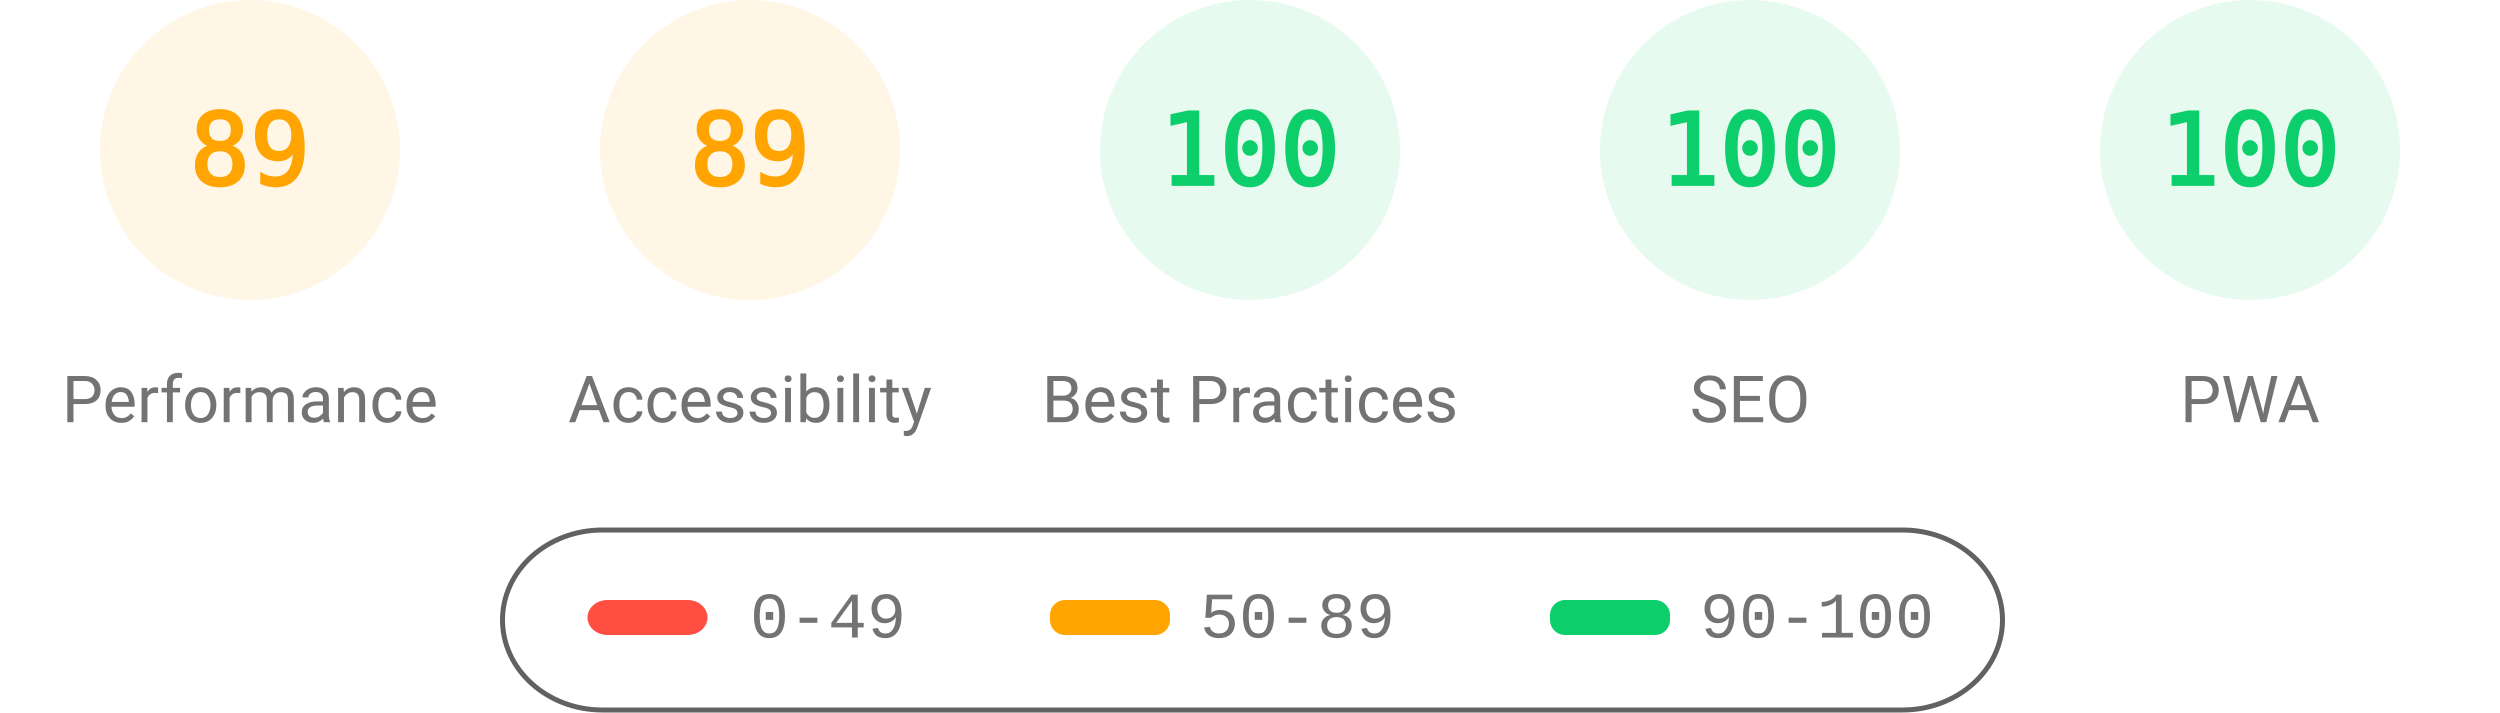
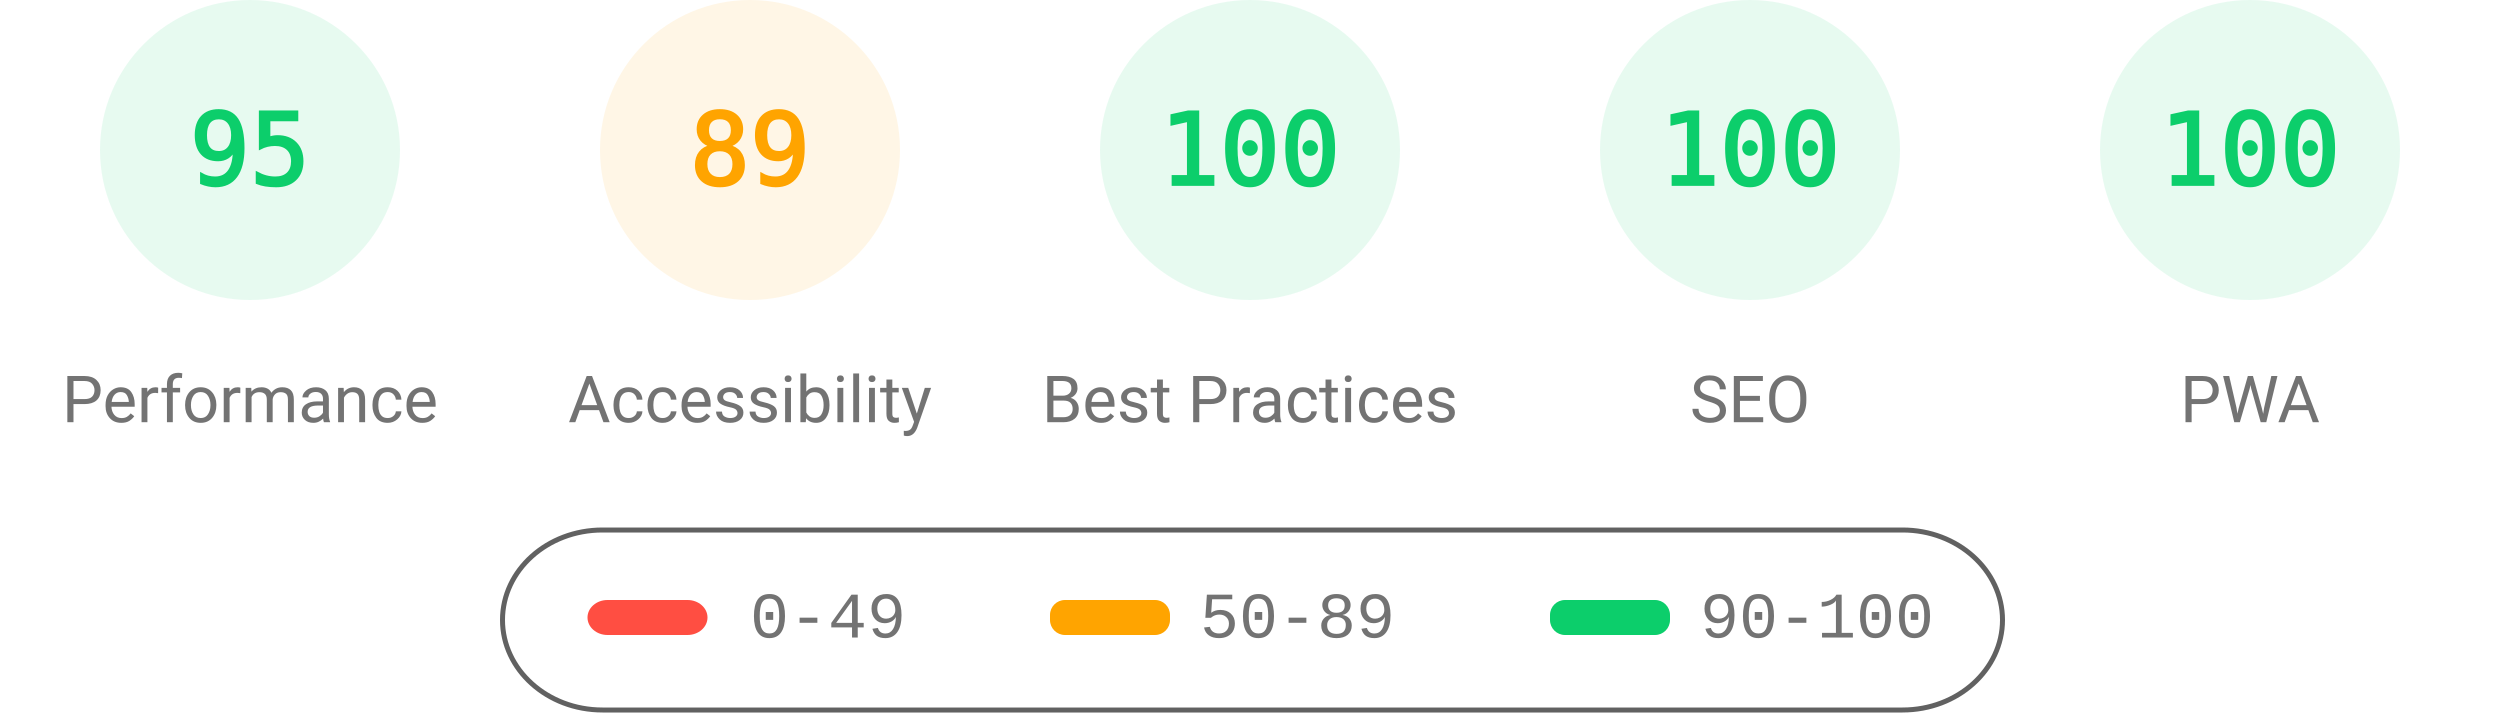
<svg xmlns="http://www.w3.org/2000/svg" fill="none" width="1000" height="285">
  <style>.gauge-base{opacity:.1}.gauge-arc{fill:none;animation-delay:250ms;stroke-linecap:round;transform:rotate(-90deg);transform-origin:100px 60px;animation:load-gauge 1s ease forwards}.guage-text{font-size:40px;font-family:monospace;text-align:center}.guage-red{color:#ff4e42;fill:#ff4e42;stroke:#ff4e42}.guage-orange{color:#ffa400;fill:#ffa400;stroke:#ffa400}.guage-green{color:#0cce6b;fill:#0cce6b;stroke:#0cce6b}.guage-undefined{color:#5c5c5c;fill:#5c5c5c;stroke:#5c5c5c}.guage-title{color:#737373;fill:#737373;stroke:none;font-size:26px;line-height:26px;font-family:Roboto,Halvetica,Arial,sans-serif}@keyframes load-gauge{from{stroke-dasharray:0 352.858}}</style>
-   <svg class="guage-div guage-perf guage-orange" viewBox="0 0 200 200" width="200" height="200">
+   <svg class="guage-div guage-perf guage-green" viewBox="0 0 200 200" width="200" height="200">
    <circle class="gauge-base" r="56" cx="100" cy="60" stroke-width="8" />
-     <circle class="gauge-arc guage-arc-1" r="56" cx="100" cy="60" stroke-width="8" style="stroke-dasharray:313.154,351.858" />
-     <text class="guage-text" x="100" y="60" alignment-baseline="central" dominant-baseline="central" text-anchor="middle">89</text>
+     <circle class="gauge-arc guage-arc-1" r="56" cx="100" cy="60" stroke-width="8" style="stroke-dasharray:334.265,351.858" />
+     <text class="guage-text" x="100" y="60" alignment-baseline="central" dominant-baseline="central" text-anchor="middle">95</text>
    <text class="guage-title" x="100" y="160" alignment-baseline="central" dominant-baseline="central" text-anchor="middle">Performance</text>
  </svg>
  <svg class="guage-div guage-acc guage-orange" viewBox="0 0 200 200" width="200" height="200" x="200">
    <circle class="gauge-base" r="56" cx="100" cy="60" stroke-width="8" />
    <circle class="gauge-arc guage-arc-2" r="56" cx="100" cy="60" stroke-width="8" style="stroke-dasharray:313.154,351.858" />
    <text class="guage-text" x="100" y="60" alignment-baseline="central" dominant-baseline="central" text-anchor="middle">89</text>
    <text class="guage-title" x="100" y="160" alignment-baseline="central" dominant-baseline="central" text-anchor="middle">Accessibility</text>
  </svg>
  <svg class="guage-div guage-best guage-green" viewBox="0 0 200 200" width="200" height="200" x="400">
    <circle class="gauge-base" r="56" cx="100" cy="60" stroke-width="8" />
    <circle class="gauge-arc guage-arc-3" r="56" cx="100" cy="60" stroke-width="8" style="stroke-dasharray:351.858,351.858" />
    <text class="guage-text" x="100" y="60" alignment-baseline="central" dominant-baseline="central" text-anchor="middle">100</text>
    <text class="guage-title" x="100" y="160" alignment-baseline="central" dominant-baseline="central" text-anchor="middle">Best Practices</text>
  </svg>
  <svg class="guage-div guage-seo guage-green" viewBox="0 0 200 200" width="200" height="200" x="600">
    <circle class="gauge-base" r="56" cx="100" cy="60" stroke-width="8" />
    <circle class="gauge-arc guage-arc-4" r="56" cx="100" cy="60" stroke-width="8" style="stroke-dasharray:351.858,351.858" />
    <text class="guage-text" x="100" y="60" alignment-baseline="central" dominant-baseline="central" text-anchor="middle">100</text>
    <text class="guage-title" x="100" y="160" alignment-baseline="central" dominant-baseline="central" text-anchor="middle">SEO</text>
  </svg>
  <svg class="guage-div guage-pwa guage-green" viewBox="0 0 200 200" width="200" height="200" x="800">
    <circle class="gauge-base" r="56" cx="100" cy="60" stroke-width="8" />
    <circle class="gauge-arc guage-arc-4" r="56" cx="100" cy="60" stroke-width="8" style="stroke-dasharray:351.858,351.858" />
    <text class="guage-text" x="100" y="60" alignment-baseline="central" dominant-baseline="central" text-anchor="middle">100</text>
    <text class="guage-title" x="100" y="160" alignment-baseline="central" dominant-baseline="central" text-anchor="middle">PWA</text>
  </svg>
  <svg width="604" height="76" x="200" y="210">
    <path fill="none" id="canvas_background" d="M-1-1h604v80H-1z" />
    <rect fill-opacity="0" stroke="#616161" stroke-width="2" rx="40" id="svg_2" height="72" width="600" y="2" x="1" fill="#000" />
    <rect stroke="#000" rx="8" id="svg_3" height="14" width="48" y="30" x="35" stroke-opacity="null" stroke-width="0" fill="#ff4e42" />
    <rect stroke="#000" rx="6" id="svg_4" height="14" width="48" y="30" x="220" stroke-opacity="null" stroke-width="0" fill="#ffa400" />
    <rect stroke="#000" rx="6" id="svg_5" height="14" width="48" y="30" x="420" stroke-opacity="null" stroke-width="0" fill="#0cce6b" />
    <text xml:space="preserve" text-anchor="start" font-family="'Courier New', Courier, monospace" font-size="26" id="svg_6" y="45" x="100" stroke-opacity="null" stroke-width="0" stroke="#000" fill="#737373">0-49</text>
    <text xml:space="preserve" text-anchor="start" font-family="'Courier New', Courier, monospace" font-size="26" id="svg_7" y="45" x="280" stroke-opacity="null" stroke-width="0" stroke="#000" fill="#737373">50-89</text>
    <text xml:space="preserve" text-anchor="start" font-family="'Courier New', Courier, monospace" font-size="26" id="svg_8" y="45" x="480" stroke-opacity="null" stroke-width="0" stroke="#000" fill="#737373">90-100</text>
  </svg>
</svg>
